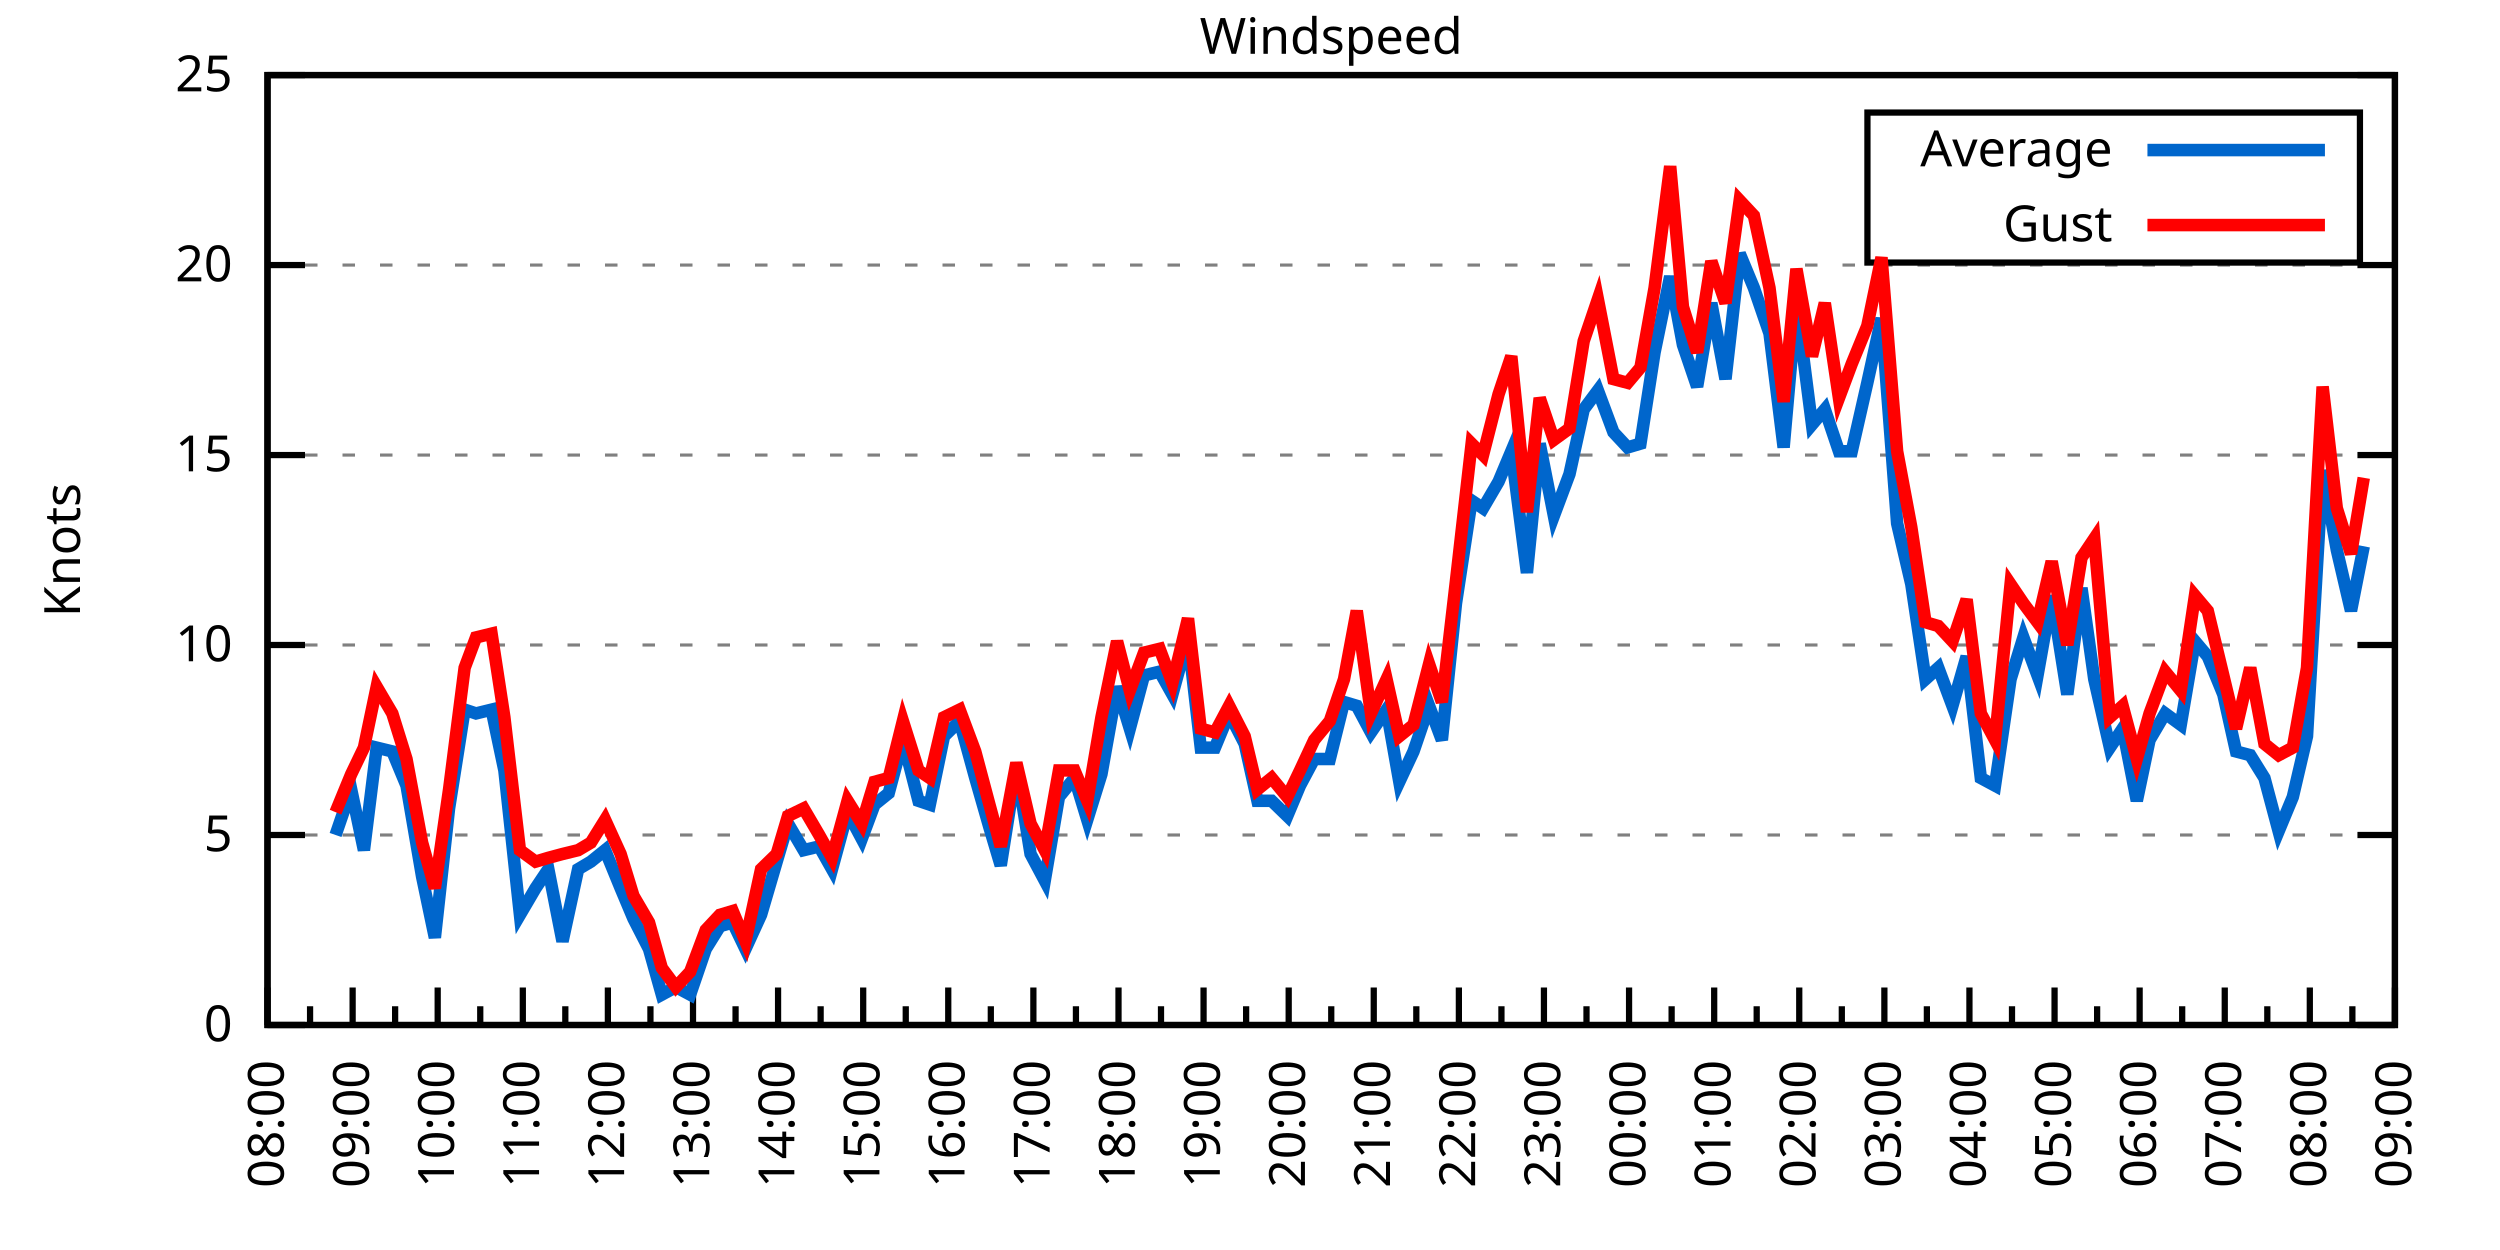
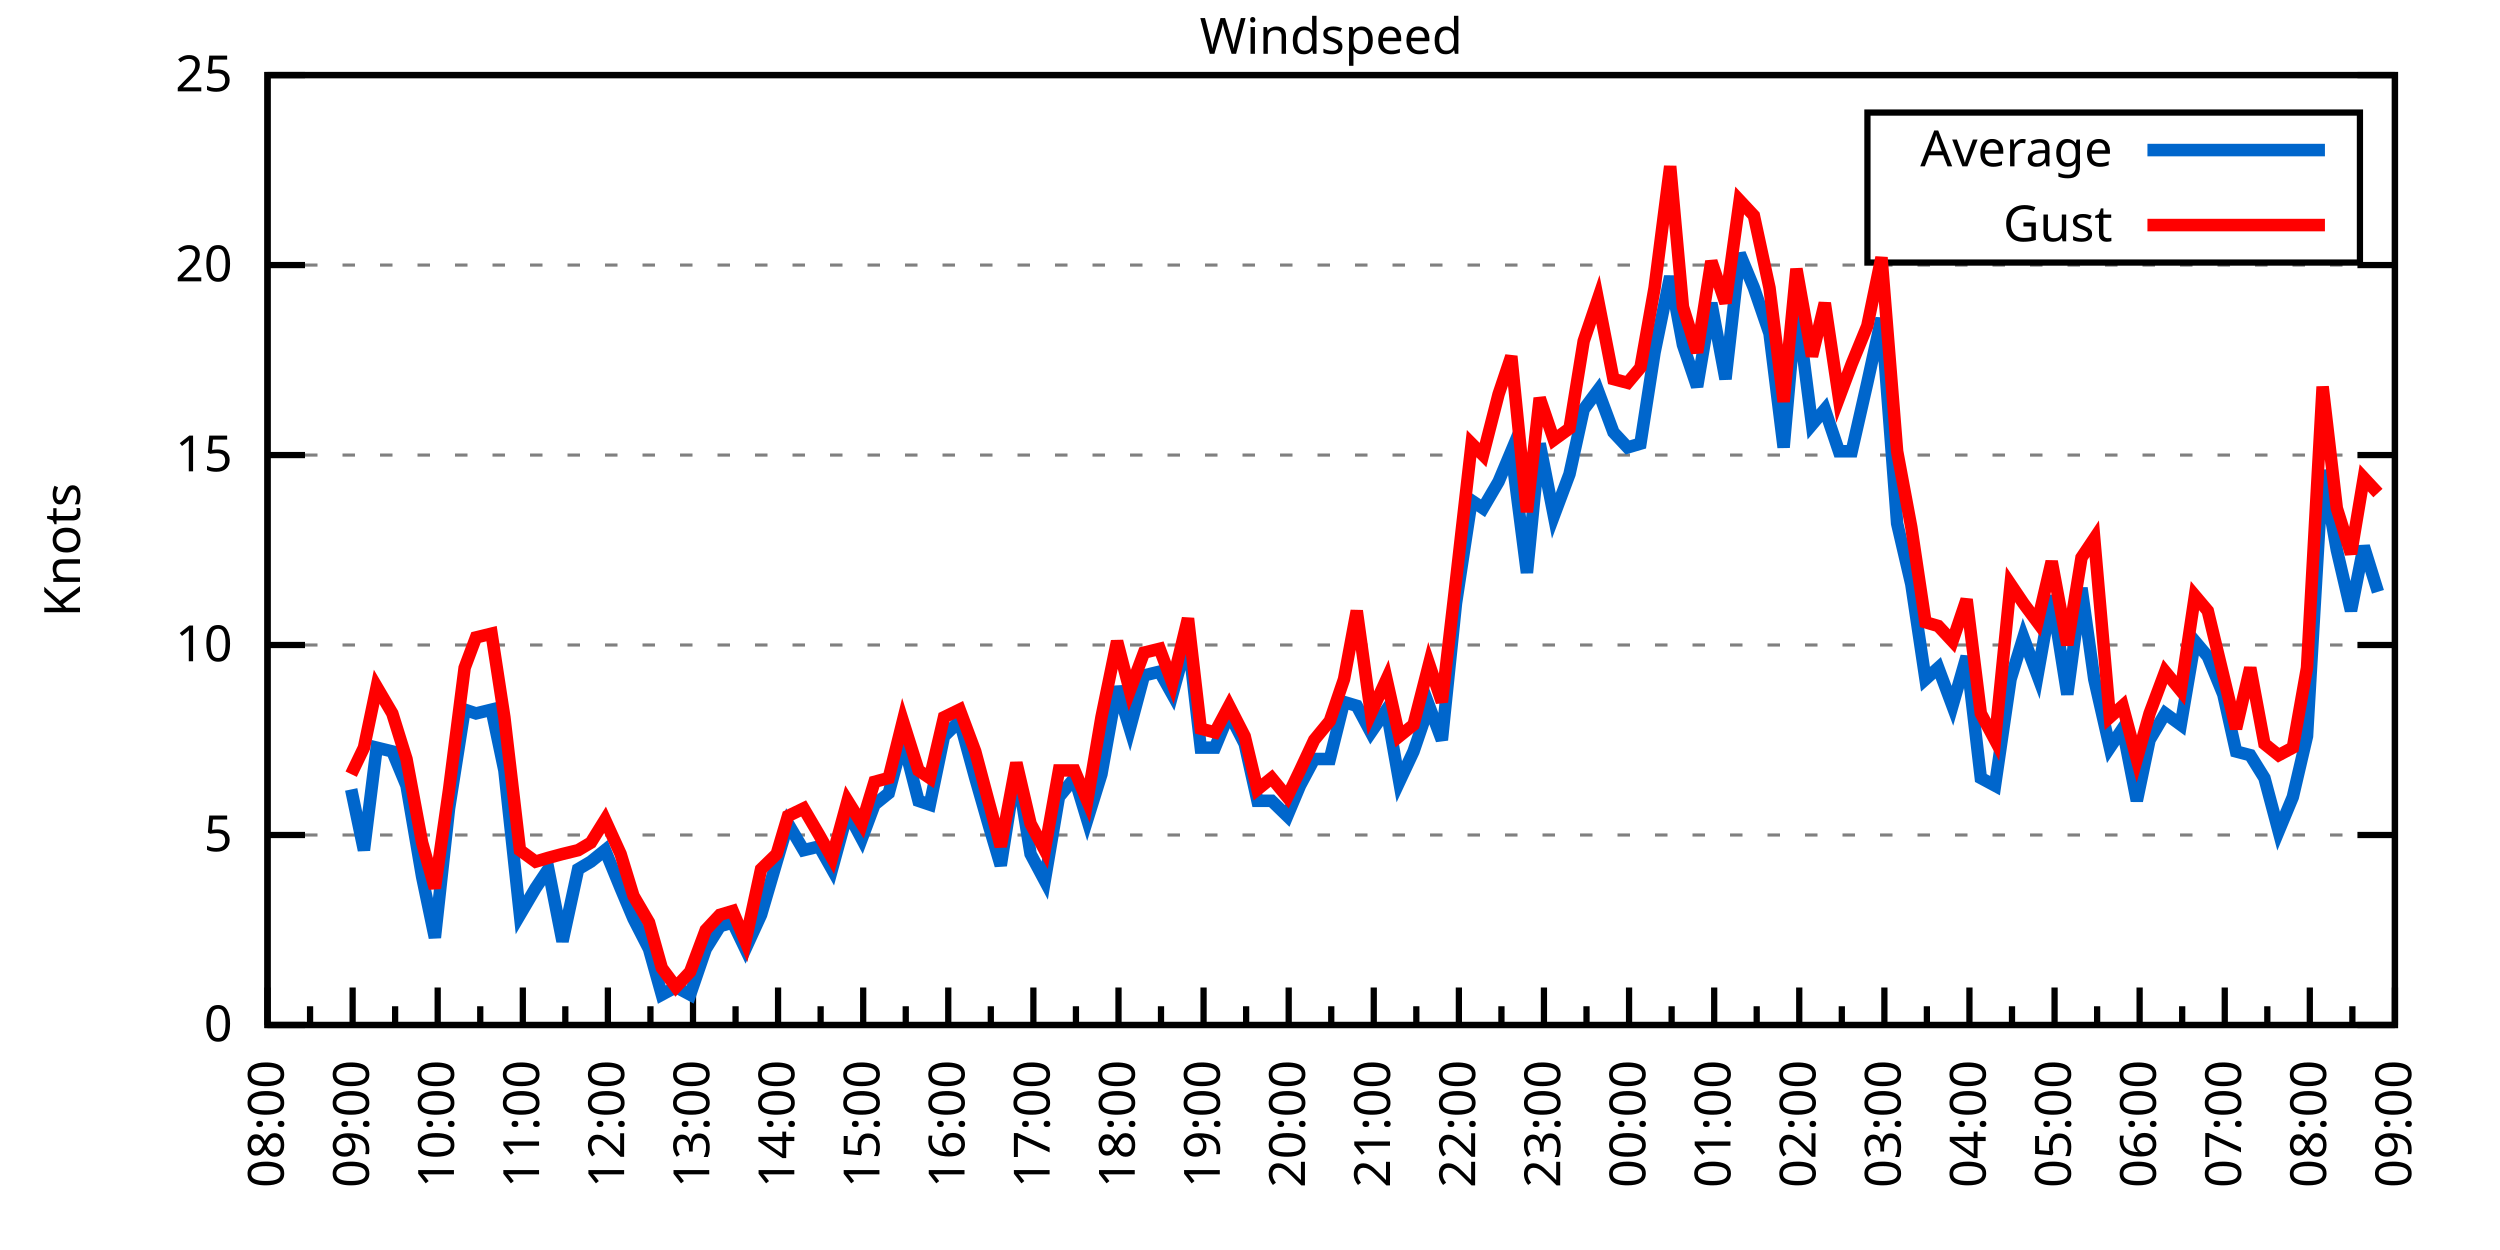
<svg xmlns="http://www.w3.org/2000/svg" xmlns:xlink="http://www.w3.org/1999/xlink" width="400" height="200" viewBox="0 0 400 200">
  <g id="gnuplot_canvas">
    <rect x="0" y="0" width="400" height="200" fill="none" />
    <defs>
      <circle id="gpDot" r="0.5" stroke-width="0.5" stroke="currentColor" />
      <path id="gpPt0" stroke-width="0.333" stroke="currentColor" d="M-1,0 h2 M0,-1 v2" />
      <path id="gpPt1" stroke-width="0.333" stroke="currentColor" d="M-1,-1 L1,1 M1,-1 L-1,1" />
      <path id="gpPt2" stroke-width="0.333" stroke="currentColor" d="M-1,0 L1,0 M0,-1 L0,1 M-1,-1 L1,1 M-1,1 L1,-1" />
      <rect id="gpPt3" stroke-width="0.333" stroke="currentColor" x="-1" y="-1" width="2" height="2" />
      <rect id="gpPt4" stroke-width="0.333" stroke="currentColor" fill="currentColor" x="-1" y="-1" width="2" height="2" />
      <circle id="gpPt5" stroke-width="0.333" stroke="currentColor" cx="0" cy="0" r="1" />
      <use xlink:href="#gpPt5" id="gpPt6" fill="currentColor" stroke="none" />
      <path id="gpPt7" stroke-width="0.333" stroke="currentColor" d="M0,-1.33 L-1.33,0.67 L1.33,0.67 z" />
      <use xlink:href="#gpPt7" id="gpPt8" fill="currentColor" stroke="none" />
      <use xlink:href="#gpPt7" id="gpPt9" stroke="currentColor" transform="rotate(180)" />
      <use xlink:href="#gpPt9" id="gpPt10" fill="currentColor" stroke="none" />
      <use xlink:href="#gpPt3" id="gpPt11" stroke="currentColor" transform="rotate(45)" />
      <use xlink:href="#gpPt11" id="gpPt12" fill="currentColor" stroke="none" />
      <path id="gpPt13" stroke-width="0.333" stroke="currentColor" d="M0,1.330 L1.265,0.411 L0.782,-1.067 L-0.782,-1.076 L-1.265,0.411 z" />
      <use xlink:href="#gpPt13" id="gpPt14" fill="currentColor" stroke="none" />
      <filter id="textbox" filterUnits="objectBoundingBox" x="0" y="0" height="1" width="1">
        <feFlood flood-color="white" flood-opacity="1" result="bgnd" />
        <feComposite in="SourceGraphic" in2="bgnd" operator="atop" />
      </filter>
      <filter id="greybox" filterUnits="objectBoundingBox" x="0" y="0" height="1" width="1">
        <feFlood flood-color="lightgrey" flood-opacity="1" result="grey" />
        <feComposite in="SourceGraphic" in2="grey" operator="atop" />
      </filter>
    </defs>
    <g fill="none" color="white" stroke="currentColor" stroke-width="1.00" stroke-linecap="butt" stroke-linejoin="miter">
</g>
    <g fill="none" color="black" stroke="currentColor" stroke-width="1.00" stroke-linecap="butt" stroke-linejoin="miter">
      <g stroke="none" shape-rendering="crispEdges">
        <polygon fill="rgb(255, 255, 255)" points="42.80,164.00 383.18,164.00 383.18,12.02 42.80,12.02 " />
      </g>
    </g>
    <g fill="none" color="black" stroke="currentColor" stroke-width="1.00" stroke-linecap="butt" stroke-linejoin="miter">
</g>
    <g fill="none" color="black" stroke="black" stroke-width="0.50" stroke-linecap="butt" stroke-linejoin="miter">
</g>
    <g fill="none" color="gray" stroke="currentColor" stroke-width="0.50" stroke-linecap="butt" stroke-linejoin="miter">
      <path stroke="gray" stroke-dasharray="2,4" class="gridline" d="M42.80,164.00 L383.19,164.00  " />
    </g>
    <g fill="none" color="gray" stroke="gray" stroke-width="1.00" stroke-linecap="butt" stroke-linejoin="miter">
</g>
    <g fill="none" color="black" stroke="currentColor" stroke-width="1.00" stroke-linecap="butt" stroke-linejoin="miter">
      <path stroke="black" d="M42.80,164.00 L48.80,164.00 M383.19,164.00 L377.19,164.00  " />
      <g transform="translate(37.20,166.60)" stroke="none" fill="black" font-family="Sans" font-size="8.00" text-anchor="end">
        <text>
          <tspan font-family="Sans"> 0</tspan>
        </text>
      </g>
    </g>
    <g fill="none" color="black" stroke="currentColor" stroke-width="1.00" stroke-linecap="butt" stroke-linejoin="miter">
</g>
    <g fill="none" color="black" stroke="black" stroke-width="0.50" stroke-linecap="butt" stroke-linejoin="miter">
</g>
    <g fill="none" color="gray" stroke="currentColor" stroke-width="0.50" stroke-linecap="butt" stroke-linejoin="miter">
      <path stroke="gray" stroke-dasharray="2,4" class="gridline" d="M42.80,133.60 L383.19,133.60  " />
    </g>
    <g fill="none" color="gray" stroke="gray" stroke-width="1.00" stroke-linecap="butt" stroke-linejoin="miter">
</g>
    <g fill="none" color="black" stroke="currentColor" stroke-width="1.00" stroke-linecap="butt" stroke-linejoin="miter">
      <path stroke="black" d="M42.80,133.60 L48.80,133.60 M383.19,133.60 L377.19,133.60  " />
      <g transform="translate(37.20,136.20)" stroke="none" fill="black" font-family="Sans" font-size="8.00" text-anchor="end">
        <text>
          <tspan font-family="Sans"> 5</tspan>
        </text>
      </g>
    </g>
    <g fill="none" color="black" stroke="currentColor" stroke-width="1.00" stroke-linecap="butt" stroke-linejoin="miter">
</g>
    <g fill="none" color="black" stroke="black" stroke-width="0.50" stroke-linecap="butt" stroke-linejoin="miter">
</g>
    <g fill="none" color="gray" stroke="currentColor" stroke-width="0.50" stroke-linecap="butt" stroke-linejoin="miter">
      <path stroke="gray" stroke-dasharray="2,4" class="gridline" d="M42.80,103.20 L383.19,103.20  " />
    </g>
    <g fill="none" color="gray" stroke="gray" stroke-width="1.00" stroke-linecap="butt" stroke-linejoin="miter">
</g>
    <g fill="none" color="black" stroke="currentColor" stroke-width="1.00" stroke-linecap="butt" stroke-linejoin="miter">
      <path stroke="black" d="M42.80,103.20 L48.80,103.20 M383.19,103.20 L377.19,103.20  " />
      <g transform="translate(37.20,105.80)" stroke="none" fill="black" font-family="Sans" font-size="8.00" text-anchor="end">
        <text>
          <tspan font-family="Sans"> 10</tspan>
        </text>
      </g>
    </g>
    <g fill="none" color="black" stroke="currentColor" stroke-width="1.00" stroke-linecap="butt" stroke-linejoin="miter">
</g>
    <g fill="none" color="black" stroke="black" stroke-width="0.50" stroke-linecap="butt" stroke-linejoin="miter">
</g>
    <g fill="none" color="gray" stroke="currentColor" stroke-width="0.50" stroke-linecap="butt" stroke-linejoin="miter">
      <path stroke="gray" stroke-dasharray="2,4" class="gridline" d="M42.80,72.81 L383.19,72.81  " />
    </g>
    <g fill="none" color="gray" stroke="gray" stroke-width="1.00" stroke-linecap="butt" stroke-linejoin="miter">
</g>
    <g fill="none" color="black" stroke="currentColor" stroke-width="1.00" stroke-linecap="butt" stroke-linejoin="miter">
      <path stroke="black" d="M42.80,72.81 L48.80,72.81 M383.19,72.81 L377.19,72.81  " />
      <g transform="translate(37.20,75.41)" stroke="none" fill="black" font-family="Sans" font-size="8.00" text-anchor="end">
        <text>
          <tspan font-family="Sans"> 15</tspan>
        </text>
      </g>
    </g>
    <g fill="none" color="black" stroke="currentColor" stroke-width="1.00" stroke-linecap="butt" stroke-linejoin="miter">
</g>
    <g fill="none" color="black" stroke="black" stroke-width="0.50" stroke-linecap="butt" stroke-linejoin="miter">
</g>
    <g fill="none" color="gray" stroke="currentColor" stroke-width="0.50" stroke-linecap="butt" stroke-linejoin="miter">
      <path stroke="gray" stroke-dasharray="2,4" class="gridline" d="M42.80,42.41 L383.19,42.41  " />
    </g>
    <g fill="none" color="gray" stroke="gray" stroke-width="1.00" stroke-linecap="butt" stroke-linejoin="miter">
</g>
    <g fill="none" color="black" stroke="currentColor" stroke-width="1.00" stroke-linecap="butt" stroke-linejoin="miter">
      <path stroke="black" d="M42.80,42.41 L48.80,42.41 M383.19,42.41 L377.19,42.41  " />
      <g transform="translate(37.20,45.01)" stroke="none" fill="black" font-family="Sans" font-size="8.00" text-anchor="end">
        <text>
          <tspan font-family="Sans"> 20</tspan>
        </text>
      </g>
    </g>
    <g fill="none" color="black" stroke="currentColor" stroke-width="1.00" stroke-linecap="butt" stroke-linejoin="miter">
</g>
    <g fill="none" color="black" stroke="black" stroke-width="0.50" stroke-linecap="butt" stroke-linejoin="miter">
</g>
    <g fill="none" color="gray" stroke="currentColor" stroke-width="0.50" stroke-linecap="butt" stroke-linejoin="miter">
      <path stroke="gray" stroke-dasharray="2,4" class="gridline" d="M42.80,12.01 L383.19,12.01  " />
    </g>
    <g fill="none" color="gray" stroke="gray" stroke-width="1.00" stroke-linecap="butt" stroke-linejoin="miter">
</g>
    <g fill="none" color="black" stroke="currentColor" stroke-width="1.00" stroke-linecap="butt" stroke-linejoin="miter">
      <path stroke="black" d="M42.80,12.01 L48.80,12.01 M383.19,12.01 L377.19,12.01  " />
      <g transform="translate(37.20,14.61)" stroke="none" fill="black" font-family="Sans" font-size="8.00" text-anchor="end">
        <text>
          <tspan font-family="Sans"> 25</tspan>
        </text>
      </g>
    </g>
    <g fill="none" color="black" stroke="currentColor" stroke-width="1.00" stroke-linecap="butt" stroke-linejoin="miter">
      <path stroke="black" d="M42.80,164.00 L42.80,158.00  " />
      <g transform="translate(45.40,169.60) rotate(270)" stroke="none" fill="black" font-family="Sans" font-size="8.00" text-anchor="end">
        <text>
          <tspan font-family="Sans">08:00</tspan>
        </text>
      </g>
    </g>
    <g fill="none" color="black" stroke="currentColor" stroke-width="1.00" stroke-linecap="butt" stroke-linejoin="miter">
      <path stroke="black" d="M49.61,164.00 L49.61,161.00 M56.42,164.00 L56.42,158.00  " />
      <g transform="translate(59.02,169.60) rotate(270)" stroke="none" fill="black" font-family="Sans" font-size="8.00" text-anchor="end">
        <text>
          <tspan font-family="Sans">09:00</tspan>
        </text>
      </g>
    </g>
    <g fill="none" color="black" stroke="currentColor" stroke-width="1.00" stroke-linecap="butt" stroke-linejoin="miter">
      <path stroke="black" d="M63.22,164.00 L63.22,161.00 M70.03,164.00 L70.03,158.00  " />
      <g transform="translate(72.63,169.60) rotate(270)" stroke="none" fill="black" font-family="Sans" font-size="8.00" text-anchor="end">
        <text>
          <tspan font-family="Sans">10:00</tspan>
        </text>
      </g>
    </g>
    <g fill="none" color="black" stroke="currentColor" stroke-width="1.00" stroke-linecap="butt" stroke-linejoin="miter">
      <path stroke="black" d="M76.84,164.00 L76.84,161.00 M83.65,164.00 L83.65,158.00  " />
      <g transform="translate(86.25,169.60) rotate(270)" stroke="none" fill="black" font-family="Sans" font-size="8.00" text-anchor="end">
        <text>
          <tspan font-family="Sans">11:00</tspan>
        </text>
      </g>
    </g>
    <g fill="none" color="black" stroke="currentColor" stroke-width="1.00" stroke-linecap="butt" stroke-linejoin="miter">
      <path stroke="black" d="M90.45,164.00 L90.45,161.00 M97.26,164.00 L97.26,158.00  " />
      <g transform="translate(99.86,169.60) rotate(270)" stroke="none" fill="black" font-family="Sans" font-size="8.00" text-anchor="end">
        <text>
          <tspan font-family="Sans">12:00</tspan>
        </text>
      </g>
    </g>
    <g fill="none" color="black" stroke="currentColor" stroke-width="1.00" stroke-linecap="butt" stroke-linejoin="miter">
      <path stroke="black" d="M104.07,164.00 L104.07,161.00 M110.88,164.00 L110.88,158.00  " />
      <g transform="translate(113.48,169.60) rotate(270)" stroke="none" fill="black" font-family="Sans" font-size="8.00" text-anchor="end">
        <text>
          <tspan font-family="Sans">13:00</tspan>
        </text>
      </g>
    </g>
    <g fill="none" color="black" stroke="currentColor" stroke-width="1.00" stroke-linecap="butt" stroke-linejoin="miter">
      <path stroke="black" d="M117.69,164.00 L117.69,161.00 M124.49,164.00 L124.49,158.00  " />
      <g transform="translate(127.09,169.60) rotate(270)" stroke="none" fill="black" font-family="Sans" font-size="8.00" text-anchor="end">
        <text>
          <tspan font-family="Sans">14:00</tspan>
        </text>
      </g>
    </g>
    <g fill="none" color="black" stroke="currentColor" stroke-width="1.00" stroke-linecap="butt" stroke-linejoin="miter">
      <path stroke="black" d="M131.30,164.00 L131.30,161.00 M138.11,164.00 L138.11,158.00  " />
      <g transform="translate(140.71,169.60) rotate(270)" stroke="none" fill="black" font-family="Sans" font-size="8.00" text-anchor="end">
        <text>
          <tspan font-family="Sans">15:00</tspan>
        </text>
      </g>
    </g>
    <g fill="none" color="black" stroke="currentColor" stroke-width="1.00" stroke-linecap="butt" stroke-linejoin="miter">
      <path stroke="black" d="M144.92,164.00 L144.92,161.00 M151.72,164.00 L151.72,158.00  " />
      <g transform="translate(154.32,169.60) rotate(270)" stroke="none" fill="black" font-family="Sans" font-size="8.00" text-anchor="end">
        <text>
          <tspan font-family="Sans">16:00</tspan>
        </text>
      </g>
    </g>
    <g fill="none" color="black" stroke="currentColor" stroke-width="1.00" stroke-linecap="butt" stroke-linejoin="miter">
      <path stroke="black" d="M158.53,164.00 L158.53,161.00 M165.34,164.00 L165.34,158.00  " />
      <g transform="translate(167.94,169.60) rotate(270)" stroke="none" fill="black" font-family="Sans" font-size="8.00" text-anchor="end">
        <text>
          <tspan font-family="Sans">17:00</tspan>
        </text>
      </g>
    </g>
    <g fill="none" color="black" stroke="currentColor" stroke-width="1.00" stroke-linecap="butt" stroke-linejoin="miter">
      <path stroke="black" d="M172.15,164.00 L172.15,161.00 M178.96,164.00 L178.96,158.00  " />
      <g transform="translate(181.56,169.60) rotate(270)" stroke="none" fill="black" font-family="Sans" font-size="8.00" text-anchor="end">
        <text>
          <tspan font-family="Sans">18:00</tspan>
        </text>
      </g>
    </g>
    <g fill="none" color="black" stroke="currentColor" stroke-width="1.00" stroke-linecap="butt" stroke-linejoin="miter">
      <path stroke="black" d="M185.76,164.00 L185.76,161.00 M192.57,164.00 L192.57,158.00  " />
      <g transform="translate(195.17,169.60) rotate(270)" stroke="none" fill="black" font-family="Sans" font-size="8.00" text-anchor="end">
        <text>
          <tspan font-family="Sans">19:00</tspan>
        </text>
      </g>
    </g>
    <g fill="none" color="black" stroke="currentColor" stroke-width="1.00" stroke-linecap="butt" stroke-linejoin="miter">
      <path stroke="black" d="M199.38,164.00 L199.38,161.00 M206.19,164.00 L206.19,158.00  " />
      <g transform="translate(208.79,169.60) rotate(270)" stroke="none" fill="black" font-family="Sans" font-size="8.00" text-anchor="end">
        <text>
          <tspan font-family="Sans">20:00</tspan>
        </text>
      </g>
    </g>
    <g fill="none" color="black" stroke="currentColor" stroke-width="1.00" stroke-linecap="butt" stroke-linejoin="miter">
      <path stroke="black" d="M213.00,164.00 L213.00,161.00 M219.80,164.00 L219.80,158.00  " />
      <g transform="translate(222.40,169.60) rotate(270)" stroke="none" fill="black" font-family="Sans" font-size="8.00" text-anchor="end">
        <text>
          <tspan font-family="Sans">21:00</tspan>
        </text>
      </g>
    </g>
    <g fill="none" color="black" stroke="currentColor" stroke-width="1.00" stroke-linecap="butt" stroke-linejoin="miter">
      <path stroke="black" d="M226.61,164.00 L226.61,161.00 M233.42,164.00 L233.42,158.00  " />
      <g transform="translate(236.02,169.60) rotate(270)" stroke="none" fill="black" font-family="Sans" font-size="8.00" text-anchor="end">
        <text>
          <tspan font-family="Sans">22:00</tspan>
        </text>
      </g>
    </g>
    <g fill="none" color="black" stroke="currentColor" stroke-width="1.00" stroke-linecap="butt" stroke-linejoin="miter">
      <path stroke="black" d="M240.23,164.00 L240.23,161.00 M247.03,164.00 L247.03,158.00  " />
      <g transform="translate(249.63,169.60) rotate(270)" stroke="none" fill="black" font-family="Sans" font-size="8.00" text-anchor="end">
        <text>
          <tspan font-family="Sans">23:00</tspan>
        </text>
      </g>
    </g>
    <g fill="none" color="black" stroke="currentColor" stroke-width="1.00" stroke-linecap="butt" stroke-linejoin="miter">
      <path stroke="black" d="M253.84,164.00 L253.84,161.00 M260.65,164.00 L260.65,158.00  " />
      <g transform="translate(263.25,169.60) rotate(270)" stroke="none" fill="black" font-family="Sans" font-size="8.00" text-anchor="end">
        <text>
          <tspan font-family="Sans">00:00</tspan>
        </text>
      </g>
    </g>
    <g fill="none" color="black" stroke="currentColor" stroke-width="1.00" stroke-linecap="butt" stroke-linejoin="miter">
      <path stroke="black" d="M267.46,164.00 L267.46,161.00 M274.27,164.00 L274.27,158.00  " />
      <g transform="translate(276.87,169.60) rotate(270)" stroke="none" fill="black" font-family="Sans" font-size="8.00" text-anchor="end">
        <text>
          <tspan font-family="Sans">01:00</tspan>
        </text>
      </g>
    </g>
    <g fill="none" color="black" stroke="currentColor" stroke-width="1.00" stroke-linecap="butt" stroke-linejoin="miter">
      <path stroke="black" d="M281.07,164.00 L281.07,161.00 M287.88,164.00 L287.88,158.00  " />
      <g transform="translate(290.48,169.60) rotate(270)" stroke="none" fill="black" font-family="Sans" font-size="8.00" text-anchor="end">
        <text>
          <tspan font-family="Sans">02:00</tspan>
        </text>
      </g>
    </g>
    <g fill="none" color="black" stroke="currentColor" stroke-width="1.00" stroke-linecap="butt" stroke-linejoin="miter">
      <path stroke="black" d="M294.69,164.00 L294.69,161.00 M301.50,164.00 L301.50,158.00  " />
      <g transform="translate(304.10,169.60) rotate(270)" stroke="none" fill="black" font-family="Sans" font-size="8.00" text-anchor="end">
        <text>
          <tspan font-family="Sans">03:00</tspan>
        </text>
      </g>
    </g>
    <g fill="none" color="black" stroke="currentColor" stroke-width="1.00" stroke-linecap="butt" stroke-linejoin="miter">
      <path stroke="black" d="M308.30,164.00 L308.30,161.00 M315.11,164.00 L315.11,158.00  " />
      <g transform="translate(317.71,169.60) rotate(270)" stroke="none" fill="black" font-family="Sans" font-size="8.00" text-anchor="end">
        <text>
          <tspan font-family="Sans">04:00</tspan>
        </text>
      </g>
    </g>
    <g fill="none" color="black" stroke="currentColor" stroke-width="1.00" stroke-linecap="butt" stroke-linejoin="miter">
      <path stroke="black" d="M321.92,164.00 L321.92,161.00 M328.73,164.00 L328.73,158.00  " />
      <g transform="translate(331.33,169.60) rotate(270)" stroke="none" fill="black" font-family="Sans" font-size="8.00" text-anchor="end">
        <text>
          <tspan font-family="Sans">05:00</tspan>
        </text>
      </g>
    </g>
    <g fill="none" color="black" stroke="currentColor" stroke-width="1.00" stroke-linecap="butt" stroke-linejoin="miter">
      <path stroke="black" d="M335.54,164.00 L335.54,161.00 M342.34,164.00 L342.34,158.00  " />
      <g transform="translate(344.94,169.60) rotate(270)" stroke="none" fill="black" font-family="Sans" font-size="8.00" text-anchor="end">
        <text>
          <tspan font-family="Sans">06:00</tspan>
        </text>
      </g>
    </g>
    <g fill="none" color="black" stroke="currentColor" stroke-width="1.00" stroke-linecap="butt" stroke-linejoin="miter">
      <path stroke="black" d="M349.15,164.00 L349.15,161.00 M355.96,164.00 L355.96,158.00  " />
      <g transform="translate(358.56,169.60) rotate(270)" stroke="none" fill="black" font-family="Sans" font-size="8.00" text-anchor="end">
        <text>
          <tspan font-family="Sans">07:00</tspan>
        </text>
      </g>
    </g>
    <g fill="none" color="black" stroke="currentColor" stroke-width="1.00" stroke-linecap="butt" stroke-linejoin="miter">
      <path stroke="black" d="M362.77,164.00 L362.77,161.00 M369.57,164.00 L369.57,158.00  " />
      <g transform="translate(372.17,169.60) rotate(270)" stroke="none" fill="black" font-family="Sans" font-size="8.00" text-anchor="end">
        <text>
          <tspan font-family="Sans">08:00</tspan>
        </text>
      </g>
    </g>
    <g fill="none" color="black" stroke="currentColor" stroke-width="1.00" stroke-linecap="butt" stroke-linejoin="miter">
      <path stroke="black" d="M376.38,164.00 L376.38,161.00 M383.19,164.00 L383.19,158.00  " />
      <g transform="translate(385.79,169.60) rotate(270)" stroke="none" fill="black" font-family="Sans" font-size="8.00" text-anchor="end">
        <text>
          <tspan font-family="Sans">09:00</tspan>
        </text>
      </g>
    </g>
    <g fill="none" color="black" stroke="currentColor" stroke-width="1.00" stroke-linecap="butt" stroke-linejoin="miter">
</g>
    <g fill="none" color="black" stroke="currentColor" stroke-width="1.00" stroke-linecap="butt" stroke-linejoin="miter">
      <path stroke="black" d="M42.80,12.01 L42.80,164.00 L383.19,164.00 L383.19,12.01 L42.80,12.01 Z  " />
    </g>
    <g fill="none" color="black" stroke="currentColor" stroke-width="1.00" stroke-linecap="butt" stroke-linejoin="miter">
      <g transform="translate(12.80,88.01) rotate(270)" stroke="none" fill="black" font-family="Sans" font-size="8.00" text-anchor="middle">
        <text>
          <tspan font-family="Sans">Knots</tspan>
        </text>
      </g>
    </g>
    <g fill="none" color="black" stroke="currentColor" stroke-width="1.00" stroke-linecap="butt" stroke-linejoin="miter">
</g>
    <g fill="none" color="black" stroke="currentColor" stroke-width="1.00" stroke-linecap="butt" stroke-linejoin="miter">
      <path stroke="black" d="M298.79,42.01 L298.79,18.01 L377.59,18.01 L377.59,42.01 L298.79,42.01 Z  " />
    </g>
    <g id="Windspeed_plot_1">
      <g fill="none" color="white" stroke="black" stroke-width="2.00" stroke-linecap="butt" stroke-linejoin="miter">
</g>
      <g fill="none" color="black" stroke="currentColor" stroke-width="2.00" stroke-linecap="butt" stroke-linejoin="miter">
        <g transform="translate(337.99,26.61)" stroke="none" fill="black" font-family="Sans" font-size="8.00" text-anchor="end">
          <text>
            <tspan font-family="Sans">Average</tspan>
          </text>
        </g>
      </g>
      <g fill="none" color="black" stroke="currentColor" stroke-width="2.00" stroke-linecap="butt" stroke-linejoin="miter">
-         <path stroke="rgb(  0, 102, 204)" d="M343.59,24.01 L371.99,24.01 M53.69,133.60 L56.19,126.31 L58.23,136.03 L60.27,119.62 L62.77,120.23 L65.04,125.70   L67.54,140.29 L69.58,150.02 L71.85,129.35 L74.34,113.54 L76.16,114.15 L78.65,113.54 L80.70,123.27 L83.19,146.37   L85.69,142.11 L87.73,139.07 L90.00,150.62 L92.50,139.07 L94.54,137.86 L96.81,136.03 L99.30,142.11 L101.35,146.98   L103.84,151.84 L105.89,159.14 L108.15,157.92 L110.42,159.14 L112.92,151.84 L115.19,148.19 L117.23,147.59 L119.27,151.84   L121.77,146.37 L124.27,137.86 L126.08,131.78 L128.58,136.03 L131.07,135.43 L133.12,139.07 L135.61,129.95 L137.88,134.21   L139.92,128.74 L142.19,126.91 L144.46,118.40 L146.96,128.13 L148.77,128.74 L151.04,117.80 L153.54,115.36 L156.04,124.48   L158.31,132.39 L160.12,138.47 L162.62,122.66 L164.89,136.64 L167.16,140.90 L169.43,127.52 L171.92,124.48 L173.96,131.17   L176.23,123.87 L178.73,109.89 L180.77,116.58 L183.04,108.07 L185.54,107.46 L187.58,111.11 L190.08,101.99 L192.12,119.62   L194.39,119.62 L196.66,114.15 L199.15,119.01 L201.19,128.13 L203.46,128.13 L205.96,130.56 L208.00,125.70 L210.27,121.44   L212.77,121.44 L215.04,112.32 L217.08,112.93 L219.35,117.19 L221.85,113.54 L223.89,125.09 L226.16,120.23 L228.65,112.93   L230.70,118.40 L232.96,96.52 L235.46,80.10 L237.28,81.32 L239.77,77.06 L241.81,72.20 L244.31,91.65 L246.35,70.98   L248.62,82.53 L251.12,75.85 L253.39,65.51 L255.66,62.47 L258.15,69.16 L260.42,71.59 L262.47,70.98 L264.73,56.39   L267.23,44.23 L269.27,55.18 L271.54,61.86 L273.81,48.49 L276.08,60.65 L278.35,40.58 L280.62,46.06 L283.12,53.35   L285.38,71.59 L287.43,48.49 L289.92,67.94 L291.97,65.51 L294.23,72.20 L296.28,72.20 L298.77,61.25 L301.04,50.92   L303.54,83.75 L305.81,93.48 L308.08,108.68 L310.12,106.85 L312.39,112.93 L314.66,105.03 L316.93,124.48 L319.20,125.70   L321.69,108.68 L323.74,101.99 L326.00,108.07 L328.27,95.30 L330.77,111.11 L333.04,94.08 L335.08,108.68 L337.58,119.62   L339.62,116.58 L341.89,128.13 L343.93,118.40 L346.43,114.15 L348.92,115.97 L351.19,102.60 L353.24,105.03 L355.73,111.11   L357.77,120.23 L360.04,120.83 L362.31,124.48 L364.58,132.99 L366.85,127.52 L369.12,117.80 L371.62,75.24 L373.89,88.00   L376.16,97.73 L378.20,87.40  " />
+         <path stroke="rgb(  0, 102, 204)" d="M343.59,24.01 L371.99,24.01 M56.19,126.31 L58.23,136.03 L60.27,119.62 L62.77,120.23 L65.04,125.70 L67.54,140.29   L69.58,150.02 L71.85,129.35 L74.34,113.54 L76.16,114.15 L78.65,113.54 L80.70,123.27 L83.19,146.37 L85.69,142.11   L87.73,139.07 L90.00,150.62 L92.50,139.07 L94.54,137.86 L96.81,136.03 L99.30,142.11 L101.35,146.98 L103.84,151.84   L105.89,159.14 L108.15,157.92 L110.42,159.14 L112.92,151.84 L115.19,148.19 L117.23,147.59 L119.27,151.84 L121.77,146.37   L124.27,137.86 L126.08,131.78 L128.58,136.03 L131.07,135.43 L133.12,139.07 L135.61,129.95 L137.88,134.21 L139.92,128.74   L142.19,126.91 L144.46,118.40 L146.96,128.13 L148.77,128.74 L151.04,117.80 L153.54,115.36 L156.04,124.48 L158.31,132.39   L160.12,138.47 L162.62,122.66 L164.89,136.64 L167.16,140.90 L169.43,127.52 L171.92,124.48 L173.96,131.17 L176.23,123.87   L178.73,109.89 L180.77,116.58 L183.04,108.07 L185.54,107.46 L187.58,111.11 L190.08,101.99 L192.12,119.62 L194.39,119.62   L196.66,114.15 L199.15,119.01 L201.19,128.13 L203.46,128.13 L205.96,130.56 L208.00,125.70 L210.27,121.44 L212.77,121.44   L215.04,112.32 L217.08,112.93 L219.35,117.19 L221.85,113.54 L223.89,125.09 L226.16,120.23 L228.65,112.93 L230.70,118.40   L232.96,96.52 L235.46,80.10 L237.28,81.32 L239.77,77.06 L241.81,72.20 L244.31,91.65 L246.35,70.98 L248.62,82.53   L251.12,75.85 L253.39,65.51 L255.66,62.47 L258.15,69.16 L260.42,71.59 L262.47,70.98 L264.73,56.39 L267.23,44.23   L269.27,55.18 L271.54,61.86 L273.81,48.49 L276.08,60.65 L278.35,40.58 L280.62,46.06 L283.12,53.35 L285.38,71.59   L287.43,48.49 L289.92,67.94 L291.97,65.51 L294.23,72.20 L296.28,72.20 L298.77,61.25 L301.04,50.92 L303.54,83.75   L305.81,93.48 L308.08,108.68 L310.12,106.85 L312.39,112.93 L314.66,105.03 L316.93,124.48 L319.20,125.70 L321.69,108.68   L323.74,101.99 L326.00,108.07 L328.27,95.30 L330.77,111.11 L333.04,94.08 L335.08,108.68 L337.58,119.62 L339.62,116.58   L341.89,128.13 L343.93,118.40 L346.43,114.15 L348.92,115.97 L351.19,102.60 L353.24,105.03 L355.73,111.11 L357.77,120.23   L360.04,120.83 L362.31,124.48 L364.58,132.99 L366.85,127.52 L369.12,117.80 L371.62,75.24 L373.89,88.00 L376.16,97.73   L378.20,87.40 L380.47,94.69  " />
      </g>
    </g>
    <g id="Windspeed_plot_2">
      <g fill="none" color="black" stroke="currentColor" stroke-width="2.00" stroke-linecap="butt" stroke-linejoin="miter">
        <g transform="translate(337.99,38.61)" stroke="none" fill="black" font-family="Sans" font-size="8.00" text-anchor="end">
          <text>
            <tspan font-family="Sans">Gust</tspan>
          </text>
        </g>
      </g>
      <g fill="none" color="black" stroke="currentColor" stroke-width="2.00" stroke-linecap="butt" stroke-linejoin="miter">
-         <path stroke="rgb(255,   0,   0)" d="M343.59,36.01 L371.99,36.01 M53.69,129.95 L56.19,123.87 L58.23,119.62 L60.27,109.89 L62.77,114.15 L65.04,121.44   L67.54,134.82 L69.58,142.11 L71.85,126.31 L74.34,106.85 L76.16,101.99 L78.65,101.38 L80.70,114.76 L83.19,136.03   L85.69,137.86 L87.73,137.25 L90.00,136.64 L92.50,136.03 L94.54,134.82 L96.81,131.17 L99.30,136.64 L101.35,143.33   L103.84,147.59 L105.89,154.88 L108.15,157.92 L110.42,155.49 L112.92,148.80 L115.19,146.37 L117.23,145.76 L119.27,150.62   L121.77,139.07 L124.27,136.64 L126.08,130.56 L128.58,129.35 L131.07,133.60 L133.12,137.25 L135.61,128.13 L137.88,131.78   L139.92,125.09 L142.19,124.48 L144.46,115.36 L146.96,123.27 L148.77,124.48 L151.04,114.76 L153.54,113.54 L156.04,120.23   L158.31,128.74 L160.12,135.43 L162.62,122.05 L164.89,131.78 L167.16,136.03 L169.43,123.27 L171.92,123.27 L173.96,128.13   L176.23,114.76 L178.73,102.60 L180.77,110.50 L183.04,104.42 L185.54,103.81 L187.58,109.28 L190.08,98.95 L192.12,116.58   L194.39,117.19 L196.66,112.93 L199.15,117.80 L201.19,126.31 L203.46,124.48 L205.96,127.52 L208.00,123.27 L210.27,118.40   L212.77,115.36 L215.04,108.68 L217.08,97.73 L219.35,114.15 L221.85,108.68 L223.89,117.80 L226.16,115.97 L228.65,106.24   L230.70,112.32 L232.96,92.87 L235.46,70.98 L237.28,72.81 L239.77,63.08 L241.81,57.00 L244.31,81.93 L246.35,63.69   L248.62,70.37 L251.12,68.55 L253.39,54.57 L255.66,47.88 L258.15,60.65 L260.42,61.25 L262.47,58.82 L264.73,46.06   L267.23,26.60 L269.27,49.10 L271.54,56.39 L273.81,41.80 L276.08,48.49 L278.35,32.07 L280.62,34.50 L283.12,46.06   L285.38,64.29 L287.43,43.02 L289.92,57.00 L291.97,48.49 L294.23,63.69 L296.28,58.21 L298.77,52.14 L301.04,41.19   L303.54,72.20 L305.81,84.36 L308.08,99.56 L310.12,100.16 L312.39,102.60 L314.66,95.91 L316.93,114.15 L319.20,118.40   L321.69,93.48 L323.74,96.52 L326.00,99.56 L328.27,89.83 L330.77,103.20 L333.04,89.22 L335.08,86.18 L337.58,114.76   L339.62,112.93 L341.89,121.44 L343.93,114.15 L346.43,107.46 L348.92,110.50 L351.19,95.30 L353.24,97.73 L355.73,108.07   L357.77,116.58 L360.04,106.85 L362.31,119.01 L364.58,120.83 L366.85,119.62 L369.12,106.85 L371.62,61.86 L373.89,81.32   L376.16,88.61 L378.20,76.45  " />
+         <path stroke="rgb(255,   0,   0)" d="M343.59,36.01 L371.99,36.01 M56.19,123.87 L58.23,119.62 L60.27,109.89 L62.77,114.15 L65.04,121.44 L67.54,134.82   L69.58,142.11 L71.85,126.31 L74.34,106.85 L76.16,101.99 L78.65,101.38 L80.70,114.76 L83.19,136.03 L85.69,137.86   L87.73,137.25 L90.00,136.64 L92.50,136.03 L94.54,134.82 L96.81,131.17 L99.30,136.64 L101.35,143.33 L103.84,147.59   L105.89,154.88 L108.15,157.92 L110.42,155.49 L112.92,148.80 L115.19,146.37 L117.23,145.76 L119.27,150.62 L121.77,139.07   L124.27,136.64 L126.08,130.56 L128.58,129.35 L131.07,133.60 L133.12,137.25 L135.61,128.13 L137.88,131.78 L139.92,125.09   L142.19,124.48 L144.46,115.36 L146.96,123.27 L148.77,124.48 L151.04,114.76 L153.54,113.54 L156.04,120.23 L158.31,128.74   L160.12,135.43 L162.62,122.05 L164.89,131.78 L167.16,136.03 L169.43,123.27 L171.92,123.27 L173.96,128.13 L176.23,114.76   L178.73,102.60 L180.77,110.50 L183.04,104.42 L185.54,103.81 L187.58,109.28 L190.08,98.95 L192.12,116.58 L194.39,117.19   L196.66,112.93 L199.15,117.80 L201.19,126.31 L203.46,124.48 L205.96,127.52 L208.00,123.27 L210.27,118.40 L212.77,115.36   L215.04,108.68 L217.08,97.73 L219.35,114.15 L221.85,108.68 L223.89,117.80 L226.16,115.97 L228.65,106.24 L230.70,112.32   L232.96,92.87 L235.46,70.98 L237.28,72.81 L239.77,63.08 L241.81,57.00 L244.31,81.93 L246.35,63.69 L248.62,70.37   L251.12,68.55 L253.39,54.57 L255.66,47.88 L258.15,60.65 L260.42,61.25 L262.47,58.82 L264.73,46.06 L267.23,26.60   L269.27,49.10 L271.54,56.39 L273.81,41.80 L276.08,48.49 L278.35,32.07 L280.62,34.50 L283.12,46.06 L285.38,64.29   L287.43,43.02 L289.92,57.00 L291.97,48.49 L294.23,63.69 L296.28,58.21 L298.77,52.14 L301.04,41.19 L303.54,72.20   L305.81,84.36 L308.08,99.56 L310.12,100.16 L312.39,102.60 L314.66,95.91 L316.93,114.15 L319.20,118.40 L321.69,93.48   L323.74,96.52 L326.00,99.56 L328.27,89.83 L330.77,103.20 L333.04,89.22 L335.08,86.18 L337.58,114.76 L339.62,112.93   L341.89,121.44 L343.93,114.15 L346.43,107.46 L348.92,110.50 L351.19,95.30 L353.24,97.73 L355.73,108.07 L357.77,116.58   L360.04,106.85 L362.31,119.01 L364.58,120.83 L366.85,119.62 L369.12,106.85 L371.62,61.86 L373.89,81.32 L376.16,88.61   L378.20,76.45 L380.47,78.89  " />
      </g>
    </g>
    <g fill="none" color="black" stroke="currentColor" stroke-width="2.00" stroke-linecap="butt" stroke-linejoin="miter">
</g>
    <g fill="none" color="black" stroke="black" stroke-width="1.00" stroke-linecap="butt" stroke-linejoin="miter">
</g>
    <g fill="none" color="black" stroke="currentColor" stroke-width="1.00" stroke-linecap="butt" stroke-linejoin="miter">
      <path stroke="black" d="M42.80,12.01 L42.80,164.00 L383.19,164.00 L383.19,12.01 L42.80,12.01 Z  " />
    </g>
    <g fill="none" color="black" stroke="currentColor" stroke-width="1.00" stroke-linecap="butt" stroke-linejoin="miter">
      <g transform="translate(212.99,8.61)" stroke="none" fill="black" font-family="Sans" font-size="8.00" text-anchor="middle">
        <text>
          <tspan font-family="Sans">Windspeed</tspan>
        </text>
      </g>
    </g>
    <g fill="none" color="black" stroke="currentColor" stroke-width="1.00" stroke-linecap="butt" stroke-linejoin="miter">
</g>
  </g>
</svg>
